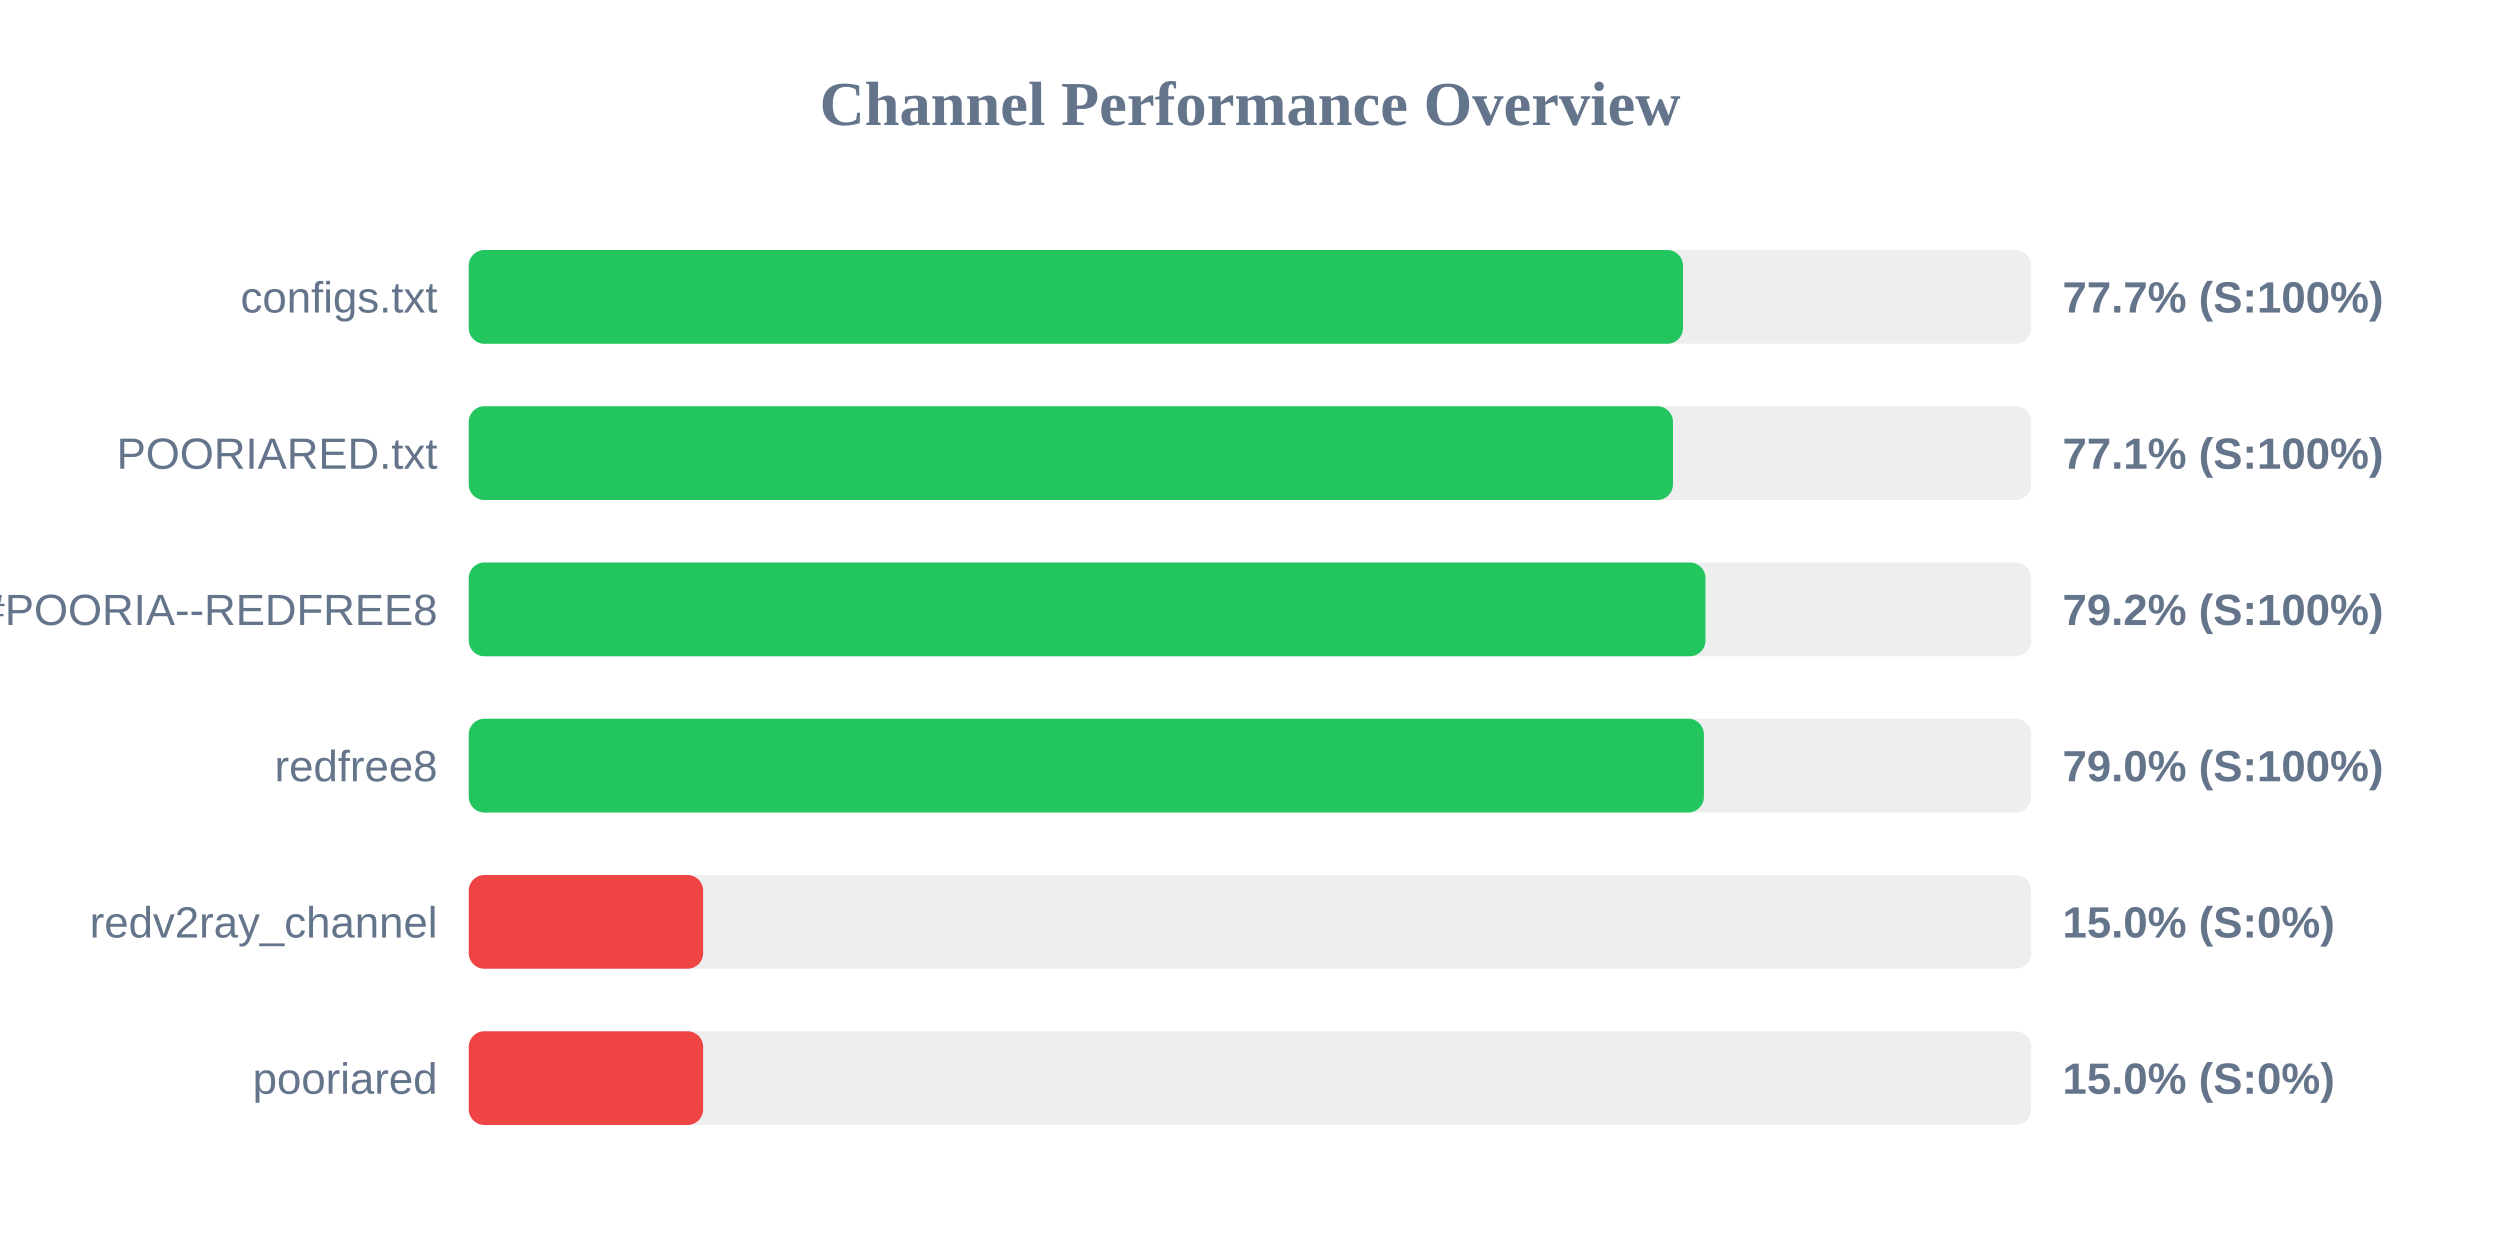
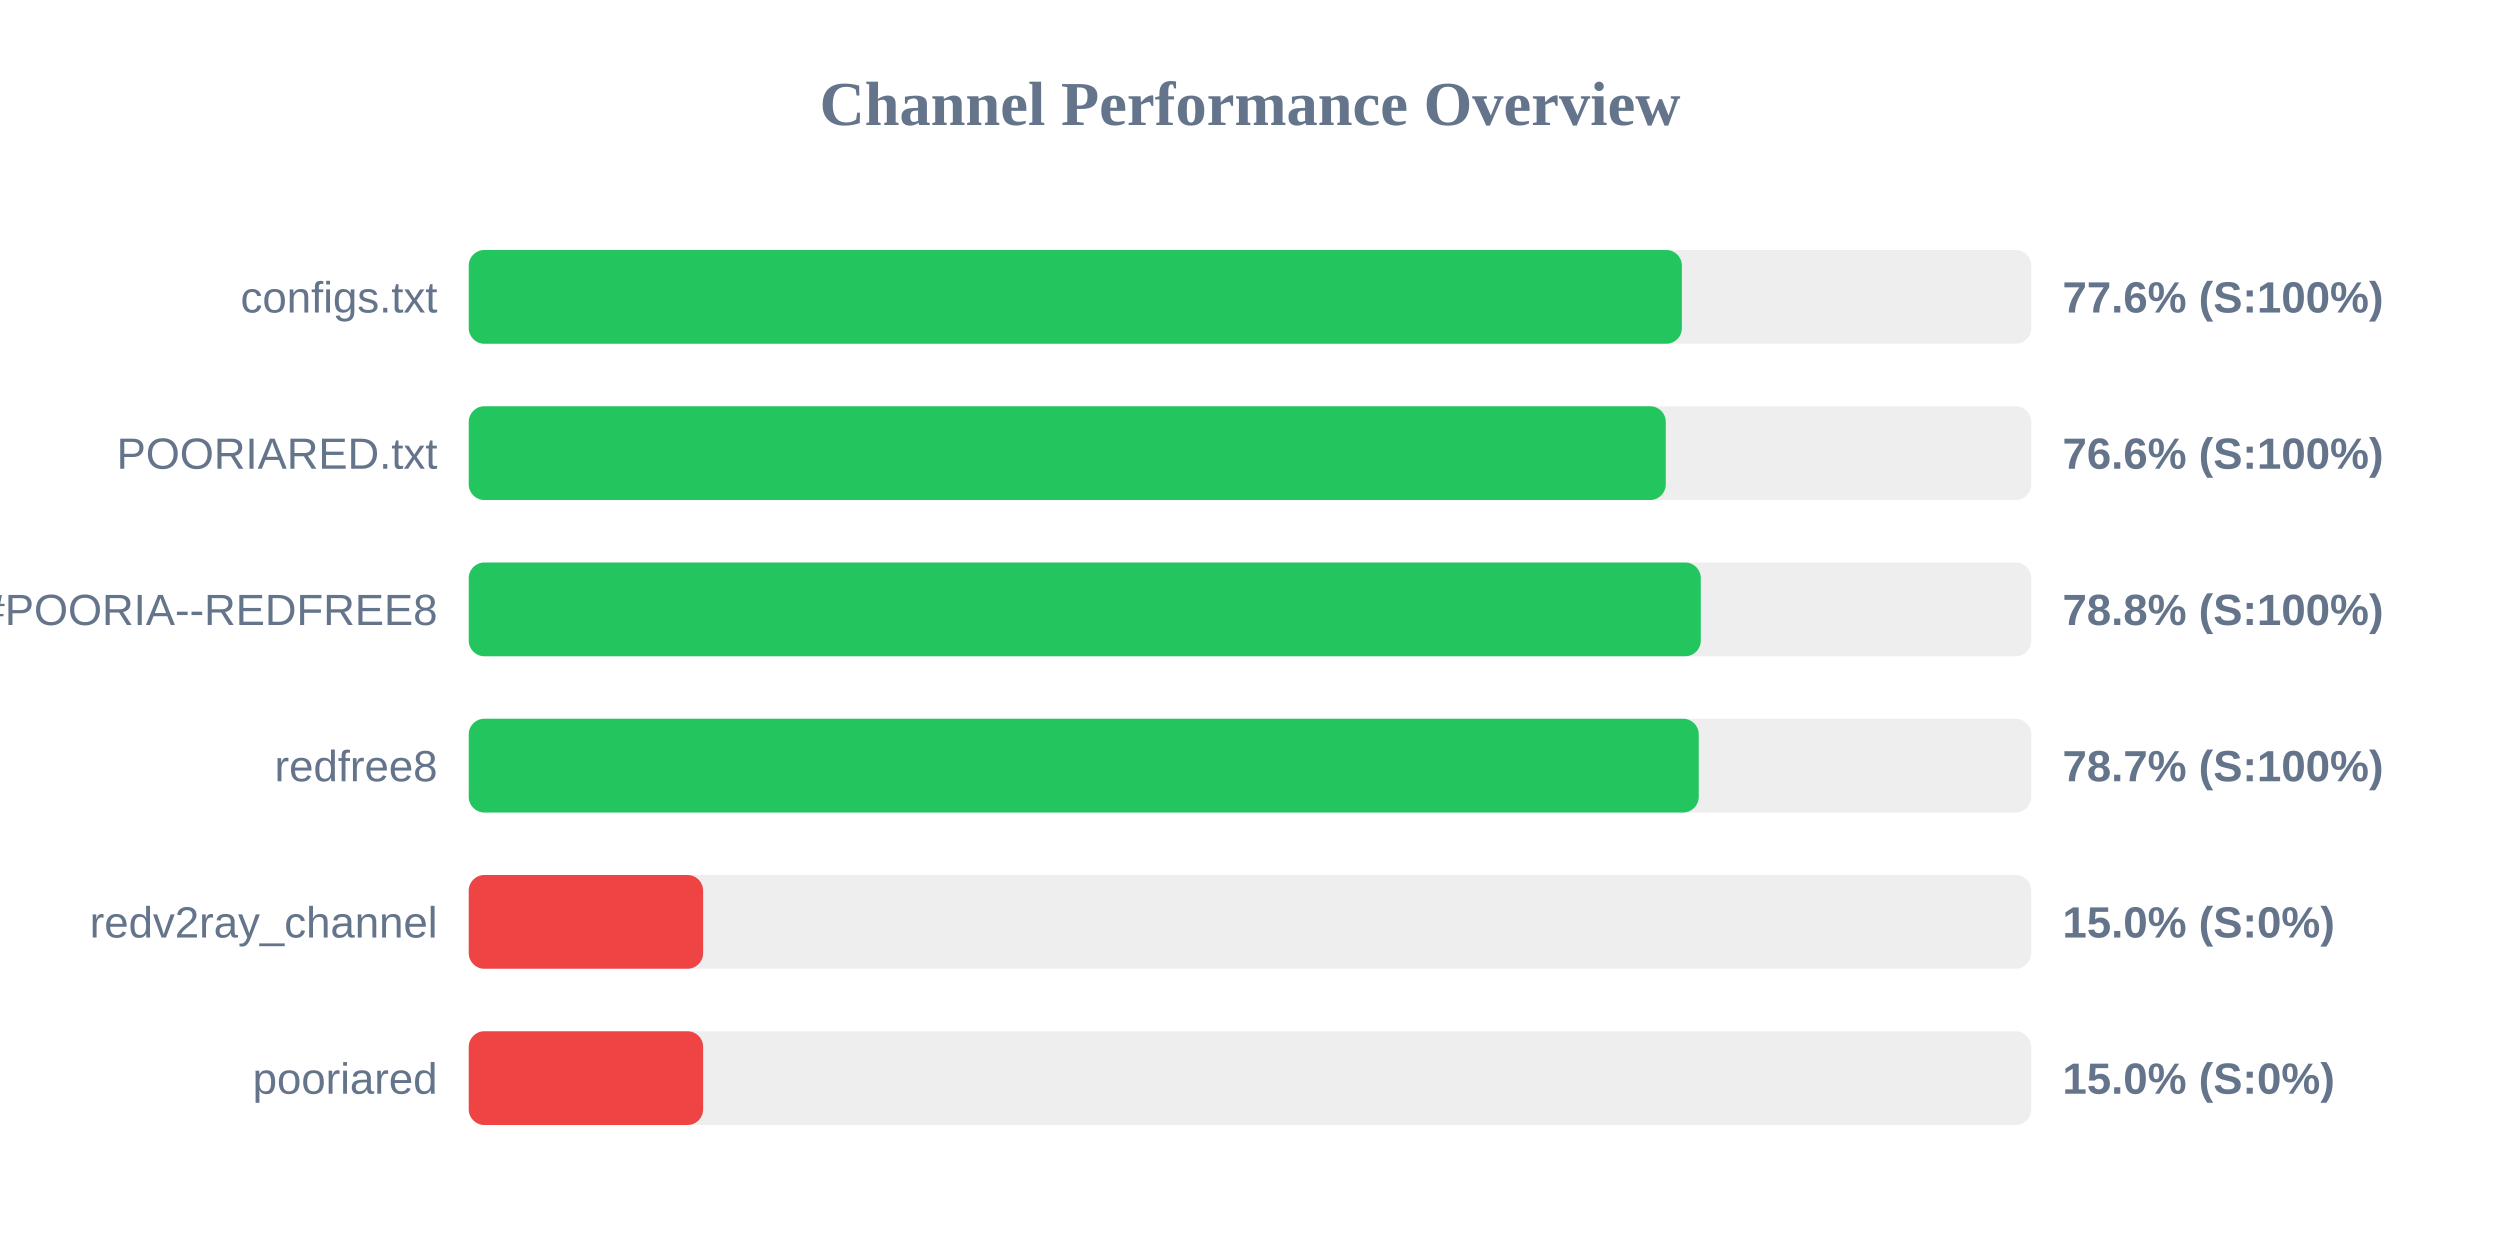
<svg xmlns="http://www.w3.org/2000/svg" width="800" height="400" version="1.1">
  <style>
        .row { font: 14px Arial; fill: #64748b; }
        .score { font: bold 14px Arial; fill: #64748b; }
    </style>
  <text x="400" y="40" text-anchor="middle" font-size="20px" font-weight="bold" fill="#64748b">Channel Performance Overview</text>
  <rect x="150" y="80" width="500" height="30" fill="#eee" rx="5" />
-   <rect x="150" y="80" width="388.55" height="30" fill="#22c55e" rx="5" />
+   <rect x="150" y="80" width="388.2" height="30" fill="#22c55e" rx="5" />
  <text x="140" y="100" text-anchor="end" class="row">configs.txt</text>
-   <text x="660" y="100" text-anchor="start" class="score">77.7% (S:100%)</text>
+   <text x="660" y="100" text-anchor="start" class="score">77.6% (S:100%)</text>
  <rect x="150" y="130" width="500" height="30" fill="#eee" rx="5" />
-   <rect x="150" y="130" width="385.35" height="30" fill="#22c55e" rx="5" />
+   <rect x="150" y="130" width="383.05" height="30" fill="#22c55e" rx="5" />
  <text x="140" y="150" text-anchor="end" class="row">POORIARED.txt</text>
-   <text x="660" y="150" text-anchor="start" class="score">77.1% (S:100%)</text>
+   <text x="660" y="150" text-anchor="start" class="score">76.6% (S:100%)</text>
  <rect x="150" y="180" width="500" height="30" fill="#eee" rx="5" />
-   <rect x="150" y="180" width="395.75" height="30" fill="#22c55e" rx="5" />
+   <rect x="150" y="180" width="394.25" height="30" fill="#22c55e" rx="5" />
  <text x="140" y="200" text-anchor="end" class="row">POORIA--REDFREE8.txt#POORIA--REDFREE8</text>
-   <text x="660" y="200" text-anchor="start" class="score">79.2% (S:100%)</text>
+   <text x="660" y="200" text-anchor="start" class="score">78.8% (S:100%)</text>
  <rect x="150" y="230" width="500" height="30" fill="#eee" rx="5" />
-   <rect x="150" y="230" width="395.25" height="30" fill="#22c55e" rx="5" />
+   <rect x="150" y="230" width="393.6" height="30" fill="#22c55e" rx="5" />
  <text x="140" y="250" text-anchor="end" class="row">redfree8</text>
-   <text x="660" y="250" text-anchor="start" class="score">79.0% (S:100%)</text>
+   <text x="660" y="250" text-anchor="start" class="score">78.7% (S:100%)</text>
  <rect x="150" y="280" width="500" height="30" fill="#eee" rx="5" />
  <rect x="150" y="280" width="75.0" height="30" fill="#ef4444" rx="5" />
  <text x="140" y="300" text-anchor="end" class="row">redv2ray_channel</text>
  <text x="660" y="300" text-anchor="start" class="score">15.0% (S:0%)</text>
  <rect x="150" y="330" width="500" height="30" fill="#eee" rx="5" />
  <rect x="150" y="330" width="75.0" height="30" fill="#ef4444" rx="5" />
  <text x="140" y="350" text-anchor="end" class="row">pooriared</text>
  <text x="660" y="350" text-anchor="start" class="score">15.0% (S:0%)</text>
</svg>
